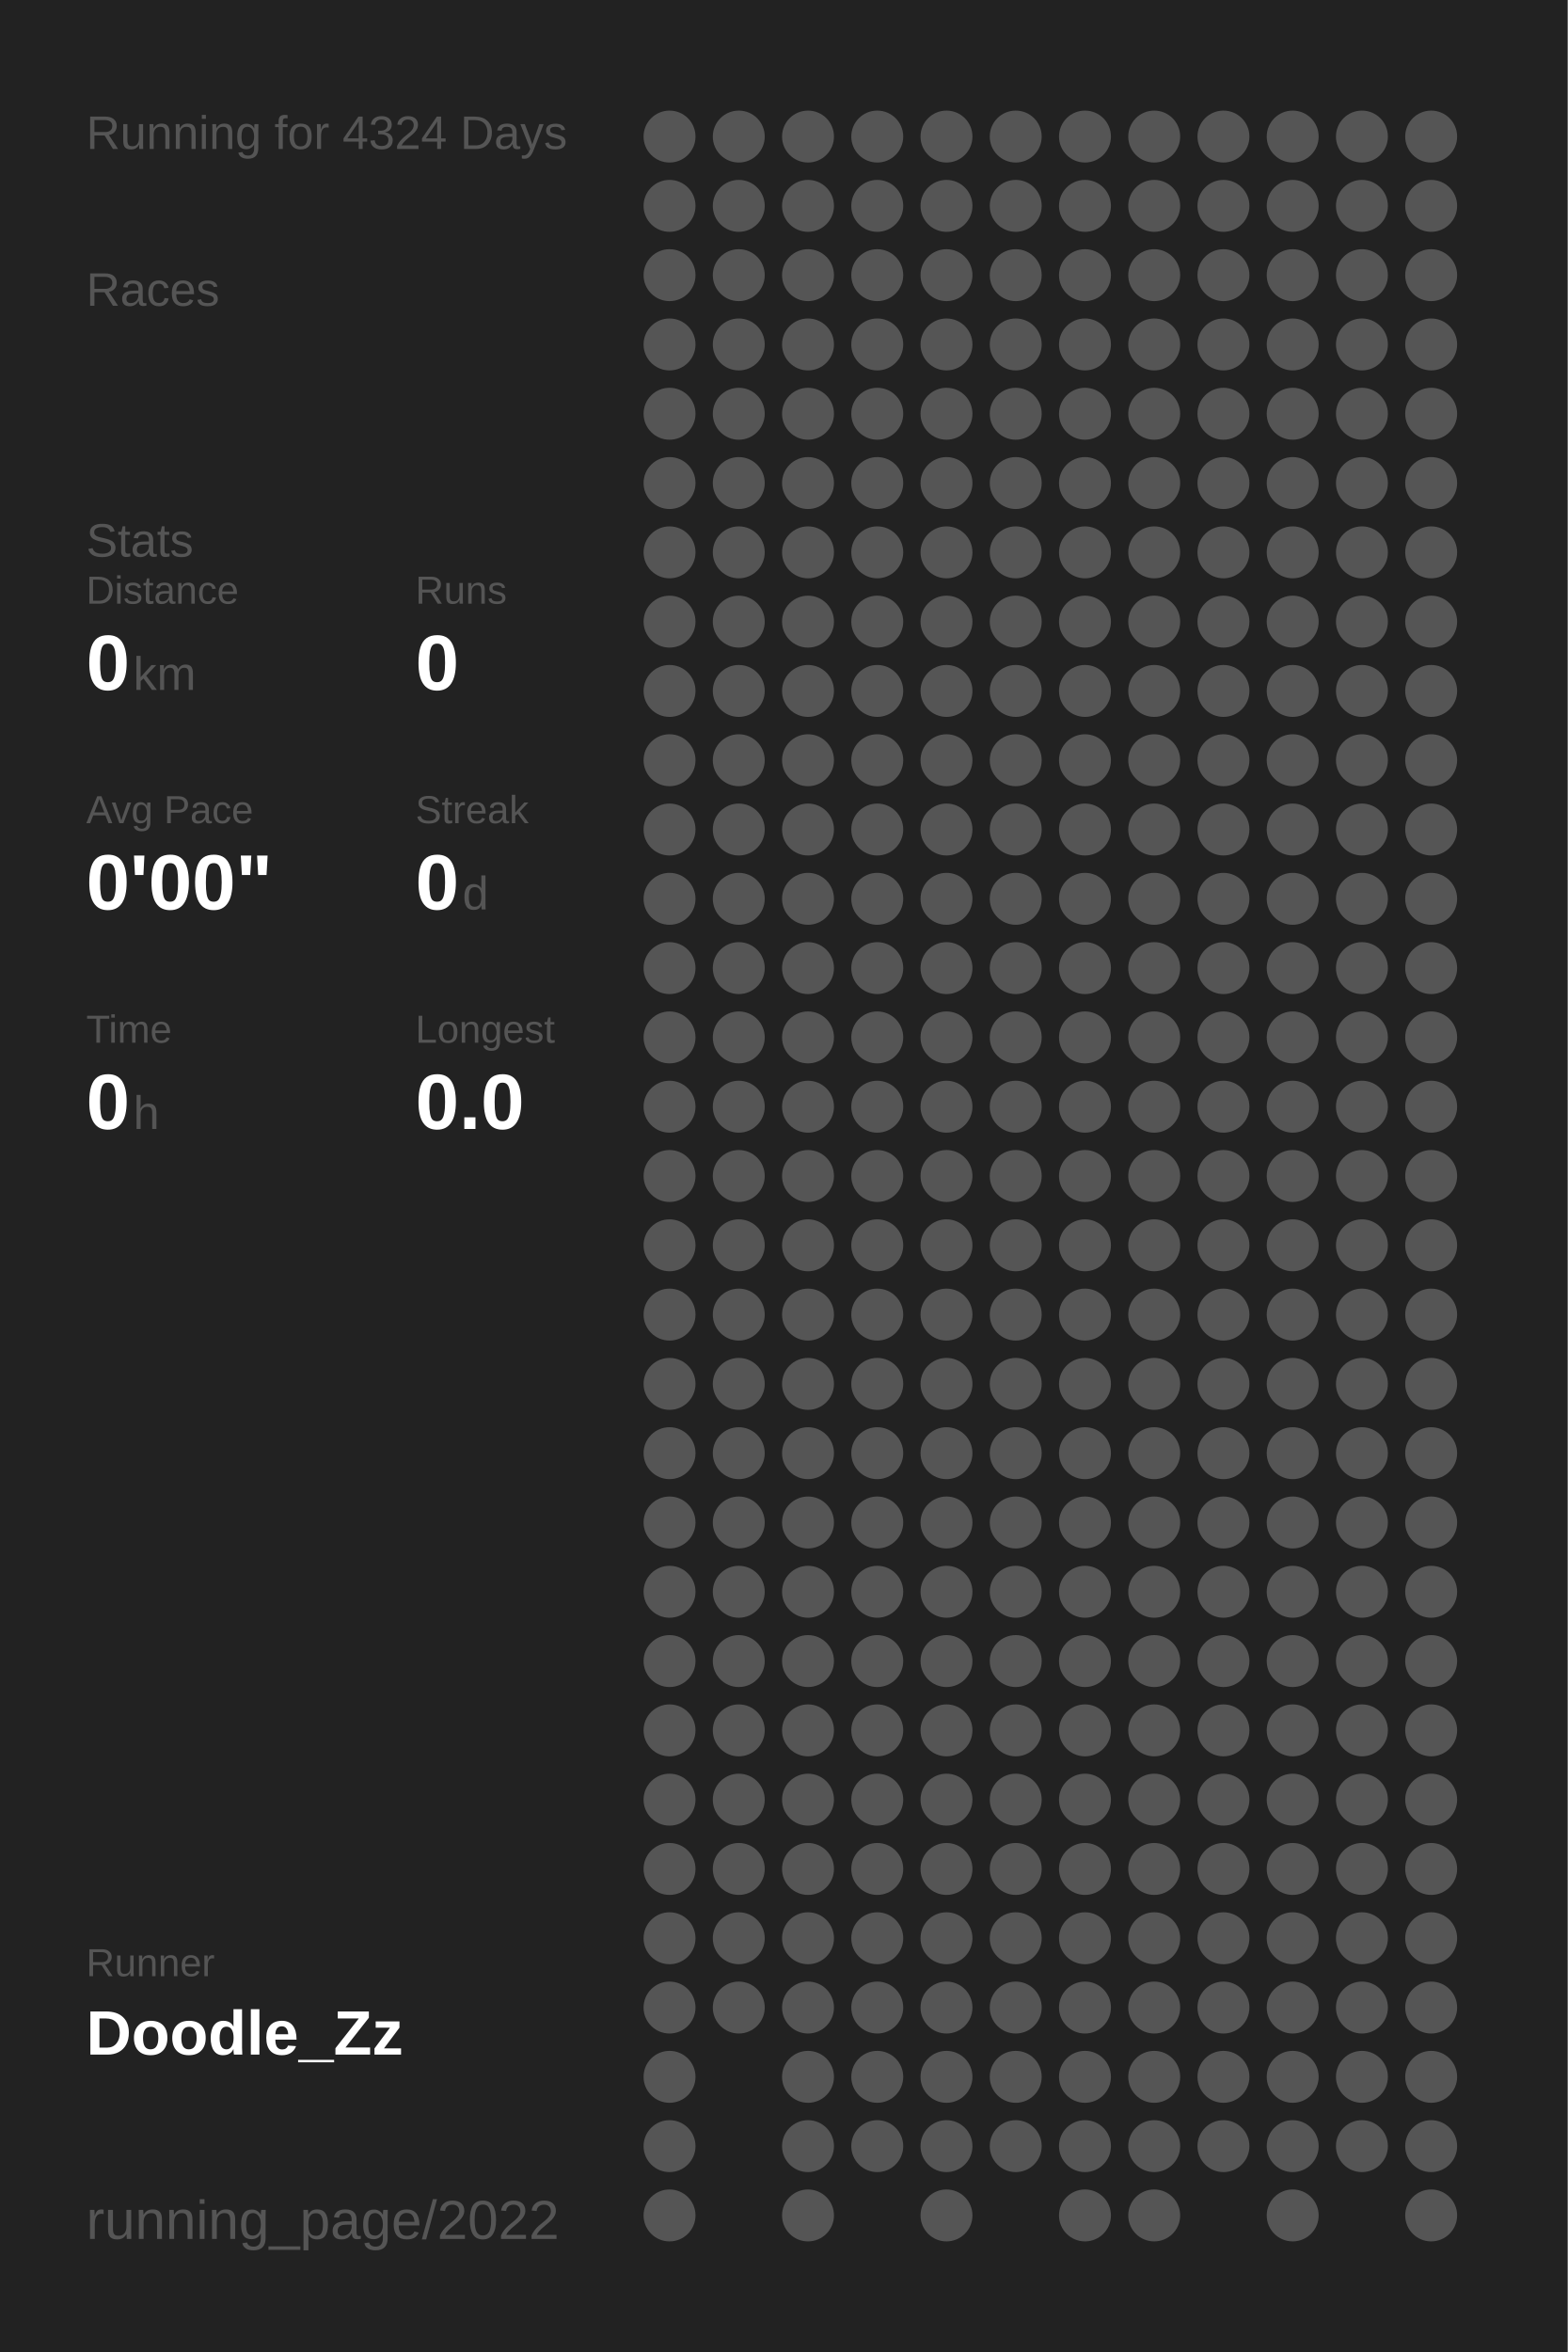
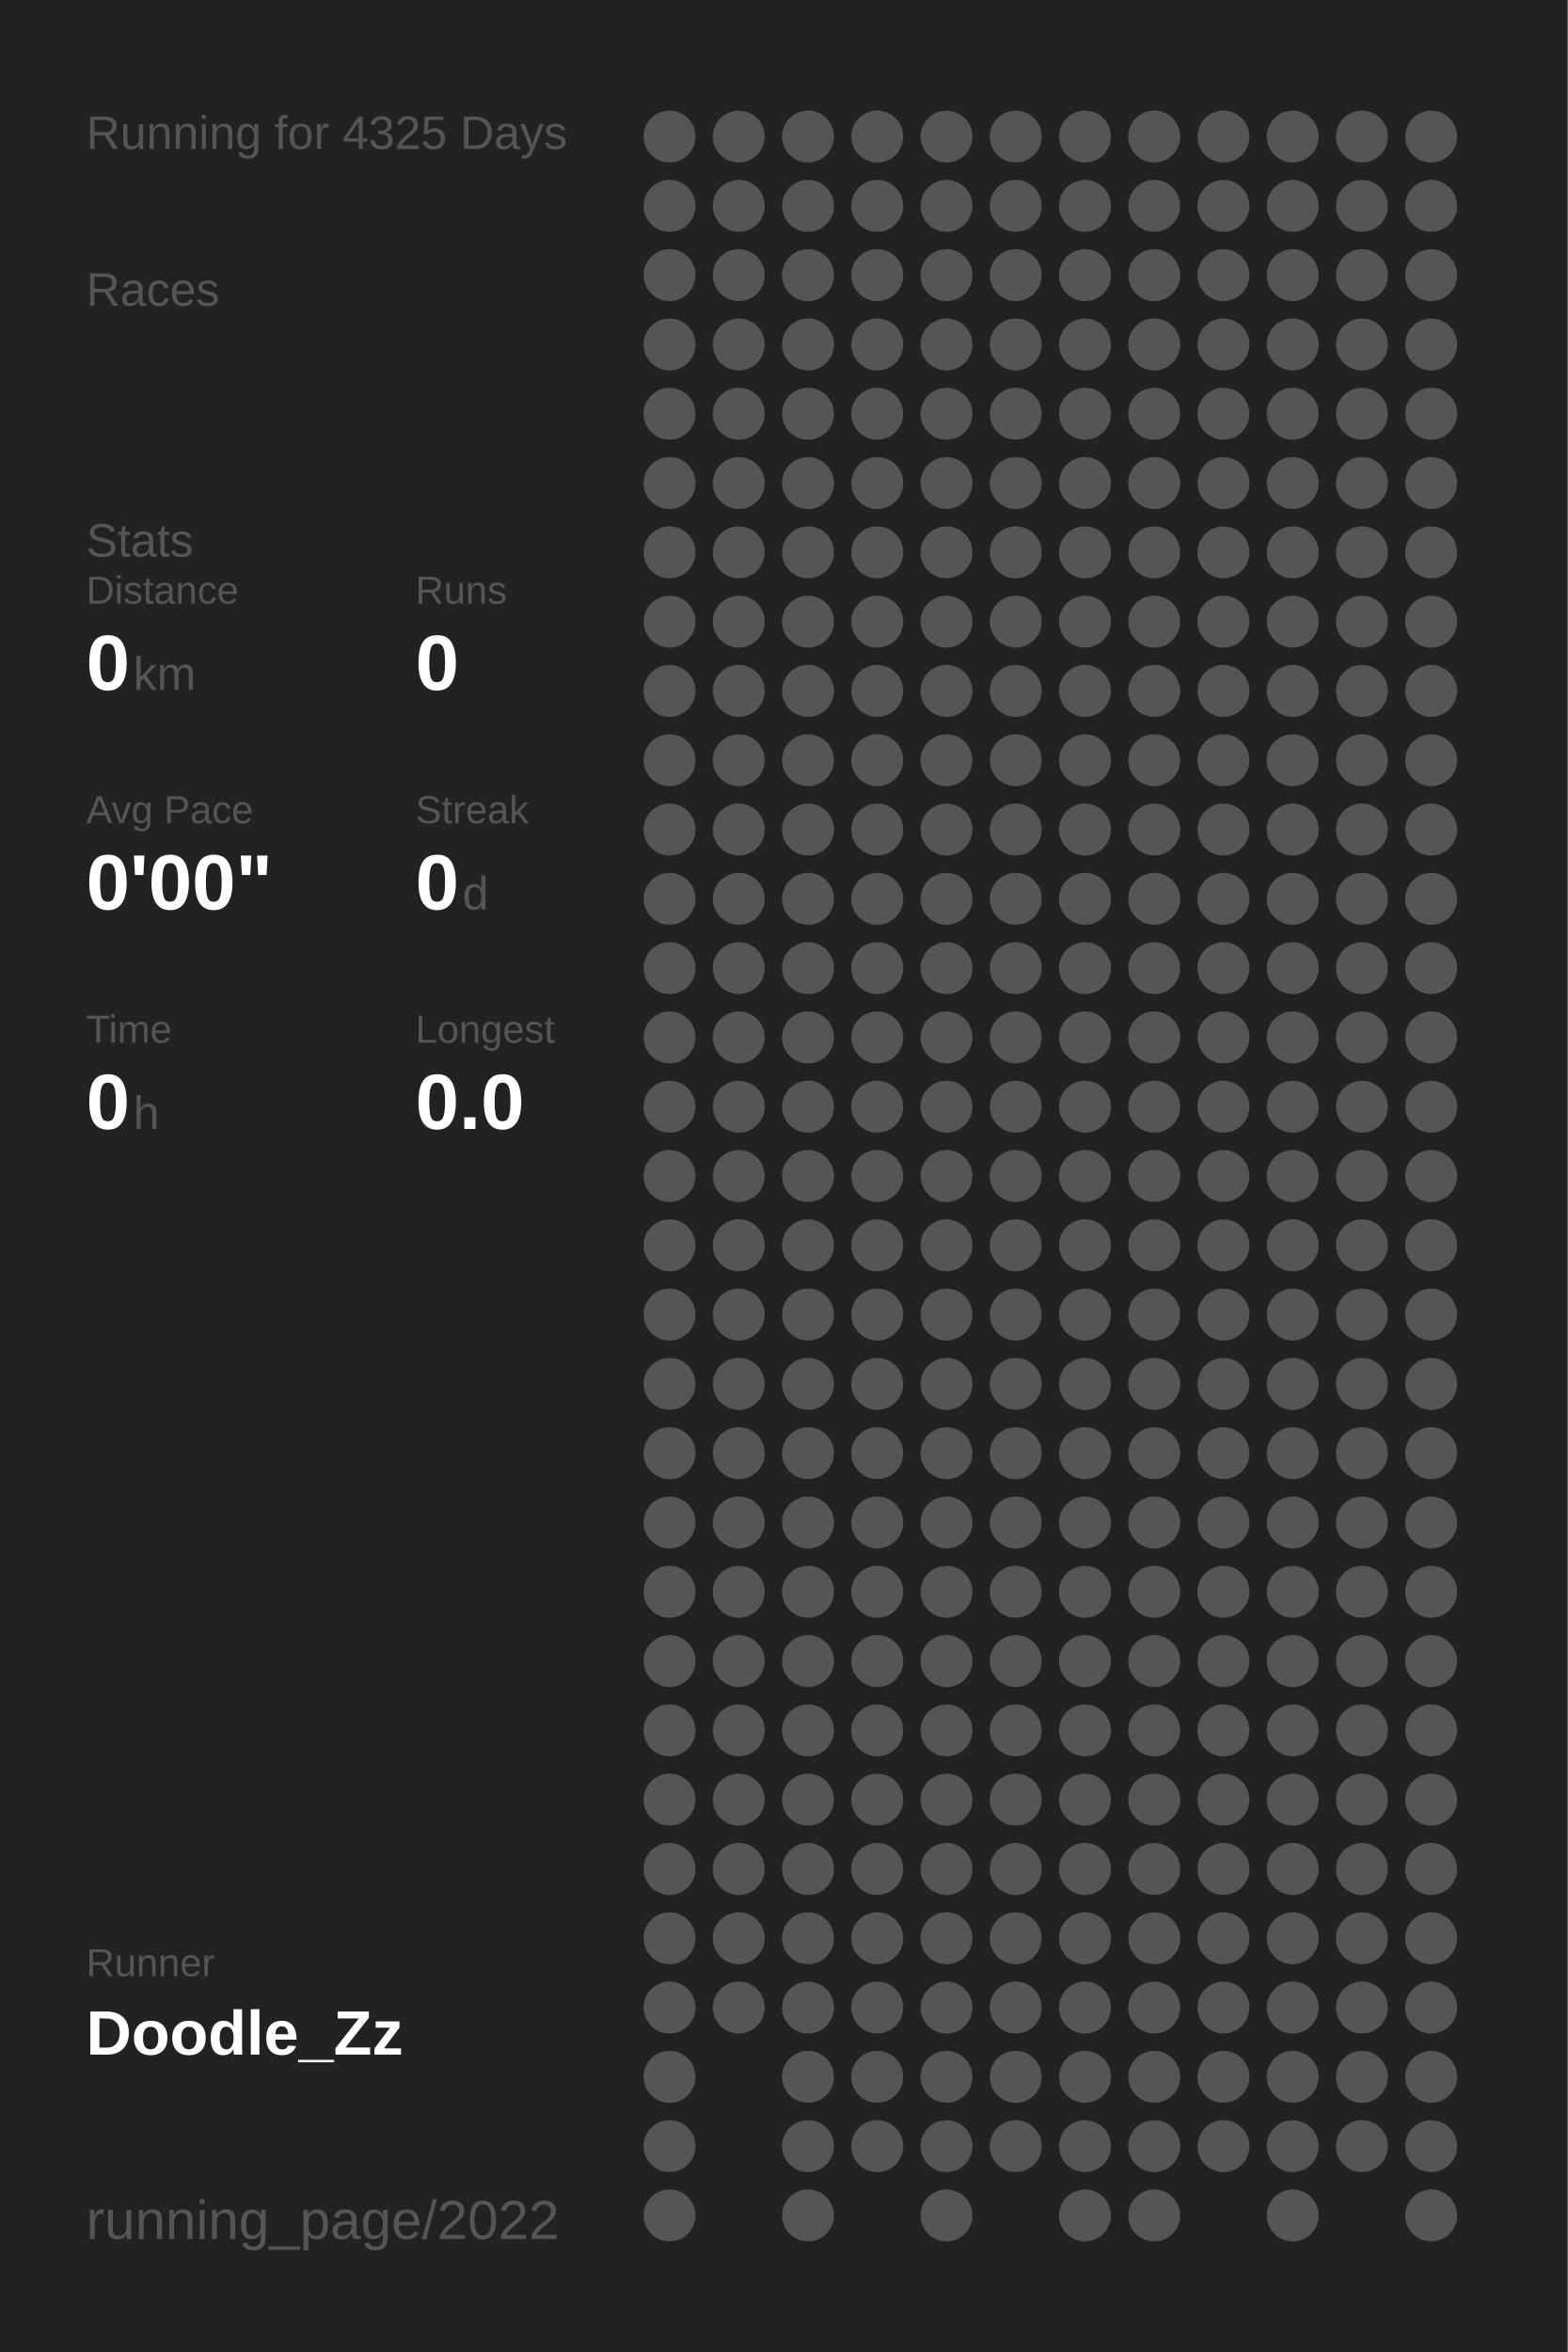
<svg xmlns="http://www.w3.org/2000/svg" baseProfile="full" height="300mm" version="1.1" viewBox="0,0,200,300" width="200mm">
  <defs />
  <rect fill="#222222" height="300" width="200" x="0" y="0" />
-   <text fill="#555555" style="font-size:6px; font-family:Arial;" x="11" y="19">Running for 4324 Days</text>
+   <text fill="#555555" style="font-size:6px; font-family:Arial;" x="11" y="19">Running for 4325 Days</text>
  <text fill="#555555" style="font-size:6px; font-family:Arial;" x="11" y="39">Races</text>
  <text fill="#555555" style="font-size:6px; font-family:Arial;" x="11" y="71">Stats</text>
  <text fill="#555555" style="font-size:5px; font-family:Arial;" x="11" y="77">Distance</text>
  <text fill="#FFFFFF" style="font-size:10px; font-family:Arial; font-weight:bold;" x="11" y="88">0</text>
  <text fill="#555555" style="font-size:6px; font-family:Arial;" x="17" y="88">km</text>
  <text fill="#555555" style="font-size:5px; font-family:Arial;" x="53" y="77">Runs</text>
  <text fill="#FFFFFF" style="font-size:10px; font-family:Arial; font-weight:bold;" x="53" y="88">0</text>
  <text fill="#555555" style="font-size:5px; font-family:Arial;" x="11" y="105">Avg Pace</text>
  <text fill="#FFFFFF" style="font-size:10px; font-family:Arial; font-weight:bold;" x="11" y="116">0'00"</text>
  <text fill="#555555" style="font-size:5px; font-family:Arial;" x="53" y="105">Streak</text>
  <text fill="#FFFFFF" style="font-size:10px; font-family:Arial; font-weight:bold;" x="53" y="116">0</text>
  <text fill="#555555" style="font-size:6px; font-family:Arial;" x="59" y="116">d</text>
  <text fill="#555555" style="font-size:5px; font-family:Arial;" x="11" y="133">Time</text>
  <text fill="#FFFFFF" style="font-size:10px; font-family:Arial; font-weight:bold;" x="11" y="144">0</text>
  <text fill="#555555" style="font-size:6px; font-family:Arial;" x="17" y="144">h</text>
  <text fill="#555555" style="font-size:5px; font-family:Arial;" x="53" y="133">Longest</text>
  <text fill="#FFFFFF" style="font-size:10px; font-family:Arial; font-weight:bold;" x="53" y="144">0.0</text>
  <text fill="#555555" style="font-size:5px; font-family:Arial;" x="11" y="252.065">Runner</text>
  <text fill="#FFFFFF" style="font-size:8px; font-family:Arial; font-weight:bold;" x="11" y="262.065">Doodle_Zz</text>
  <text fill="#555555" style="font-size:7px; font-family:Arial;" x="11" y="285.581">running_page/2022</text>
  <circle cx="85.417" cy="17.419" fill="#555555" r="3.312" />
  <circle cx="85.417" cy="26.258" fill="#555555" r="3.312" />
  <circle cx="85.417" cy="35.097" fill="#555555" r="3.312" />
  <circle cx="85.417" cy="43.935" fill="#555555" r="3.312" />
  <circle cx="85.417" cy="52.774" fill="#555555" r="3.312" />
  <circle cx="85.417" cy="61.613" fill="#555555" r="3.312" />
  <circle cx="85.417" cy="70.452" fill="#555555" r="3.312" />
  <circle cx="85.417" cy="79.29" fill="#555555" r="3.312" />
  <circle cx="85.417" cy="88.129" fill="#555555" r="3.312" />
  <circle cx="85.417" cy="96.968" fill="#555555" r="3.312" />
  <circle cx="85.417" cy="105.806" fill="#555555" r="3.312" />
  <circle cx="85.417" cy="114.645" fill="#555555" r="3.312" />
  <circle cx="85.417" cy="123.484" fill="#555555" r="3.312" />
  <circle cx="85.417" cy="132.323" fill="#555555" r="3.312" />
  <circle cx="85.417" cy="141.161" fill="#555555" r="3.312" />
  <circle cx="85.417" cy="150" fill="#555555" r="3.312" />
  <circle cx="85.417" cy="158.839" fill="#555555" r="3.312" />
  <circle cx="85.417" cy="167.677" fill="#555555" r="3.312" />
  <circle cx="85.417" cy="176.516" fill="#555555" r="3.312" />
  <circle cx="85.417" cy="185.355" fill="#555555" r="3.312" />
  <circle cx="85.417" cy="194.194" fill="#555555" r="3.312" />
  <circle cx="85.417" cy="203.032" fill="#555555" r="3.312" />
  <circle cx="85.417" cy="211.871" fill="#555555" r="3.312" />
  <circle cx="85.417" cy="220.71" fill="#555555" r="3.312" />
  <circle cx="85.417" cy="229.548" fill="#555555" r="3.312" />
  <circle cx="85.417" cy="238.387" fill="#555555" r="3.312" />
  <circle cx="85.417" cy="247.226" fill="#555555" r="3.312" />
  <circle cx="85.417" cy="256.065" fill="#555555" r="3.312" />
  <circle cx="85.417" cy="264.903" fill="#555555" r="3.312" />
  <circle cx="85.417" cy="273.742" fill="#555555" r="3.312" />
  <circle cx="85.417" cy="282.581" fill="#555555" r="3.312" />
  <circle cx="94.25" cy="17.419" fill="#555555" r="3.312" />
  <circle cx="94.25" cy="26.258" fill="#555555" r="3.312" />
  <circle cx="94.25" cy="35.097" fill="#555555" r="3.312" />
  <circle cx="94.25" cy="43.935" fill="#555555" r="3.312" />
  <circle cx="94.25" cy="52.774" fill="#555555" r="3.312" />
  <circle cx="94.25" cy="61.613" fill="#555555" r="3.312" />
  <circle cx="94.25" cy="70.452" fill="#555555" r="3.312" />
  <circle cx="94.25" cy="79.29" fill="#555555" r="3.312" />
  <circle cx="94.25" cy="88.129" fill="#555555" r="3.312" />
  <circle cx="94.25" cy="96.968" fill="#555555" r="3.312" />
  <circle cx="94.25" cy="105.806" fill="#555555" r="3.312" />
  <circle cx="94.25" cy="114.645" fill="#555555" r="3.312" />
  <circle cx="94.25" cy="123.484" fill="#555555" r="3.312" />
  <circle cx="94.25" cy="132.323" fill="#555555" r="3.312" />
  <circle cx="94.25" cy="141.161" fill="#555555" r="3.312" />
  <circle cx="94.25" cy="150" fill="#555555" r="3.312" />
  <circle cx="94.25" cy="158.839" fill="#555555" r="3.312" />
  <circle cx="94.25" cy="167.677" fill="#555555" r="3.312" />
  <circle cx="94.25" cy="176.516" fill="#555555" r="3.312" />
  <circle cx="94.25" cy="185.355" fill="#555555" r="3.312" />
  <circle cx="94.25" cy="194.194" fill="#555555" r="3.312" />
  <circle cx="94.25" cy="203.032" fill="#555555" r="3.312" />
  <circle cx="94.25" cy="211.871" fill="#555555" r="3.312" />
  <circle cx="94.25" cy="220.71" fill="#555555" r="3.312" />
  <circle cx="94.25" cy="229.548" fill="#555555" r="3.312" />
  <circle cx="94.25" cy="238.387" fill="#555555" r="3.312" />
  <circle cx="94.25" cy="247.226" fill="#555555" r="3.312" />
  <circle cx="94.25" cy="256.065" fill="#555555" r="3.312" />
  <circle cx="103.083" cy="17.419" fill="#555555" r="3.312" />
  <circle cx="103.083" cy="26.258" fill="#555555" r="3.312" />
  <circle cx="103.083" cy="35.097" fill="#555555" r="3.312" />
  <circle cx="103.083" cy="43.935" fill="#555555" r="3.312" />
  <circle cx="103.083" cy="52.774" fill="#555555" r="3.312" />
  <circle cx="103.083" cy="61.613" fill="#555555" r="3.312" />
  <circle cx="103.083" cy="70.452" fill="#555555" r="3.312" />
  <circle cx="103.083" cy="79.29" fill="#555555" r="3.312" />
  <circle cx="103.083" cy="88.129" fill="#555555" r="3.312" />
  <circle cx="103.083" cy="96.968" fill="#555555" r="3.312" />
  <circle cx="103.083" cy="105.806" fill="#555555" r="3.312" />
  <circle cx="103.083" cy="114.645" fill="#555555" r="3.312" />
  <circle cx="103.083" cy="123.484" fill="#555555" r="3.312" />
  <circle cx="103.083" cy="132.323" fill="#555555" r="3.312" />
  <circle cx="103.083" cy="141.161" fill="#555555" r="3.312" />
  <circle cx="103.083" cy="150" fill="#555555" r="3.312" />
  <circle cx="103.083" cy="158.839" fill="#555555" r="3.312" />
  <circle cx="103.083" cy="167.677" fill="#555555" r="3.312" />
  <circle cx="103.083" cy="176.516" fill="#555555" r="3.312" />
  <circle cx="103.083" cy="185.355" fill="#555555" r="3.312" />
  <circle cx="103.083" cy="194.194" fill="#555555" r="3.312" />
  <circle cx="103.083" cy="203.032" fill="#555555" r="3.312" />
  <circle cx="103.083" cy="211.871" fill="#555555" r="3.312" />
  <circle cx="103.083" cy="220.71" fill="#555555" r="3.312" />
  <circle cx="103.083" cy="229.548" fill="#555555" r="3.312" />
  <circle cx="103.083" cy="238.387" fill="#555555" r="3.312" />
  <circle cx="103.083" cy="247.226" fill="#555555" r="3.312" />
  <circle cx="103.083" cy="256.065" fill="#555555" r="3.312" />
  <circle cx="103.083" cy="264.903" fill="#555555" r="3.312" />
  <circle cx="103.083" cy="273.742" fill="#555555" r="3.312" />
  <circle cx="103.083" cy="282.581" fill="#555555" r="3.312" />
  <circle cx="111.917" cy="17.419" fill="#555555" r="3.312" />
  <circle cx="111.917" cy="26.258" fill="#555555" r="3.312" />
  <circle cx="111.917" cy="35.097" fill="#555555" r="3.312" />
  <circle cx="111.917" cy="43.935" fill="#555555" r="3.312" />
  <circle cx="111.917" cy="52.774" fill="#555555" r="3.312" />
  <circle cx="111.917" cy="61.613" fill="#555555" r="3.312" />
  <circle cx="111.917" cy="70.452" fill="#555555" r="3.312" />
  <circle cx="111.917" cy="79.29" fill="#555555" r="3.312" />
  <circle cx="111.917" cy="88.129" fill="#555555" r="3.312" />
  <circle cx="111.917" cy="96.968" fill="#555555" r="3.312" />
  <circle cx="111.917" cy="105.806" fill="#555555" r="3.312" />
  <circle cx="111.917" cy="114.645" fill="#555555" r="3.312" />
  <circle cx="111.917" cy="123.484" fill="#555555" r="3.312" />
  <circle cx="111.917" cy="132.323" fill="#555555" r="3.312" />
  <circle cx="111.917" cy="141.161" fill="#555555" r="3.312" />
  <circle cx="111.917" cy="150" fill="#555555" r="3.312" />
  <circle cx="111.917" cy="158.839" fill="#555555" r="3.312" />
  <circle cx="111.917" cy="167.677" fill="#555555" r="3.312" />
  <circle cx="111.917" cy="176.516" fill="#555555" r="3.312" />
  <circle cx="111.917" cy="185.355" fill="#555555" r="3.312" />
  <circle cx="111.917" cy="194.194" fill="#555555" r="3.312" />
  <circle cx="111.917" cy="203.032" fill="#555555" r="3.312" />
  <circle cx="111.917" cy="211.871" fill="#555555" r="3.312" />
  <circle cx="111.917" cy="220.71" fill="#555555" r="3.312" />
  <circle cx="111.917" cy="229.548" fill="#555555" r="3.312" />
  <circle cx="111.917" cy="238.387" fill="#555555" r="3.312" />
  <circle cx="111.917" cy="247.226" fill="#555555" r="3.312" />
  <circle cx="111.917" cy="256.065" fill="#555555" r="3.312" />
  <circle cx="111.917" cy="264.903" fill="#555555" r="3.312" />
  <circle cx="111.917" cy="273.742" fill="#555555" r="3.312" />
  <circle cx="120.75" cy="17.419" fill="#555555" r="3.312" />
  <circle cx="120.75" cy="26.258" fill="#555555" r="3.312" />
  <circle cx="120.75" cy="35.097" fill="#555555" r="3.312" />
  <circle cx="120.75" cy="43.935" fill="#555555" r="3.312" />
  <circle cx="120.75" cy="52.774" fill="#555555" r="3.312" />
  <circle cx="120.75" cy="61.613" fill="#555555" r="3.312" />
  <circle cx="120.75" cy="70.452" fill="#555555" r="3.312" />
  <circle cx="120.75" cy="79.29" fill="#555555" r="3.312" />
  <circle cx="120.75" cy="88.129" fill="#555555" r="3.312" />
  <circle cx="120.75" cy="96.968" fill="#555555" r="3.312" />
  <circle cx="120.75" cy="105.806" fill="#555555" r="3.312" />
  <circle cx="120.75" cy="114.645" fill="#555555" r="3.312" />
  <circle cx="120.75" cy="123.484" fill="#555555" r="3.312" />
  <circle cx="120.75" cy="132.323" fill="#555555" r="3.312" />
  <circle cx="120.75" cy="141.161" fill="#555555" r="3.312" />
  <circle cx="120.75" cy="150" fill="#555555" r="3.312" />
  <circle cx="120.75" cy="158.839" fill="#555555" r="3.312" />
  <circle cx="120.75" cy="167.677" fill="#555555" r="3.312" />
  <circle cx="120.75" cy="176.516" fill="#555555" r="3.312" />
  <circle cx="120.75" cy="185.355" fill="#555555" r="3.312" />
  <circle cx="120.75" cy="194.194" fill="#555555" r="3.312" />
  <circle cx="120.75" cy="203.032" fill="#555555" r="3.312" />
  <circle cx="120.75" cy="211.871" fill="#555555" r="3.312" />
  <circle cx="120.75" cy="220.71" fill="#555555" r="3.312" />
  <circle cx="120.75" cy="229.548" fill="#555555" r="3.312" />
  <circle cx="120.75" cy="238.387" fill="#555555" r="3.312" />
  <circle cx="120.75" cy="247.226" fill="#555555" r="3.312" />
  <circle cx="120.75" cy="256.065" fill="#555555" r="3.312" />
  <circle cx="120.75" cy="264.903" fill="#555555" r="3.312" />
  <circle cx="120.75" cy="273.742" fill="#555555" r="3.312" />
  <circle cx="120.75" cy="282.581" fill="#555555" r="3.312" />
  <circle cx="129.583" cy="17.419" fill="#555555" r="3.312" />
  <circle cx="129.583" cy="26.258" fill="#555555" r="3.312" />
  <circle cx="129.583" cy="35.097" fill="#555555" r="3.312" />
  <circle cx="129.583" cy="43.935" fill="#555555" r="3.312" />
  <circle cx="129.583" cy="52.774" fill="#555555" r="3.312" />
  <circle cx="129.583" cy="61.613" fill="#555555" r="3.312" />
  <circle cx="129.583" cy="70.452" fill="#555555" r="3.312" />
  <circle cx="129.583" cy="79.29" fill="#555555" r="3.312" />
  <circle cx="129.583" cy="88.129" fill="#555555" r="3.312" />
  <circle cx="129.583" cy="96.968" fill="#555555" r="3.312" />
  <circle cx="129.583" cy="105.806" fill="#555555" r="3.312" />
  <circle cx="129.583" cy="114.645" fill="#555555" r="3.312" />
  <circle cx="129.583" cy="123.484" fill="#555555" r="3.312" />
  <circle cx="129.583" cy="132.323" fill="#555555" r="3.312" />
  <circle cx="129.583" cy="141.161" fill="#555555" r="3.312" />
  <circle cx="129.583" cy="150" fill="#555555" r="3.312" />
  <circle cx="129.583" cy="158.839" fill="#555555" r="3.312" />
  <circle cx="129.583" cy="167.677" fill="#555555" r="3.312" />
  <circle cx="129.583" cy="176.516" fill="#555555" r="3.312" />
  <circle cx="129.583" cy="185.355" fill="#555555" r="3.312" />
  <circle cx="129.583" cy="194.194" fill="#555555" r="3.312" />
  <circle cx="129.583" cy="203.032" fill="#555555" r="3.312" />
  <circle cx="129.583" cy="211.871" fill="#555555" r="3.312" />
  <circle cx="129.583" cy="220.71" fill="#555555" r="3.312" />
  <circle cx="129.583" cy="229.548" fill="#555555" r="3.312" />
  <circle cx="129.583" cy="238.387" fill="#555555" r="3.312" />
  <circle cx="129.583" cy="247.226" fill="#555555" r="3.312" />
  <circle cx="129.583" cy="256.065" fill="#555555" r="3.312" />
  <circle cx="129.583" cy="264.903" fill="#555555" r="3.312" />
  <circle cx="129.583" cy="273.742" fill="#555555" r="3.312" />
  <circle cx="138.417" cy="17.419" fill="#555555" r="3.312" />
  <circle cx="138.417" cy="26.258" fill="#555555" r="3.312" />
  <circle cx="138.417" cy="35.097" fill="#555555" r="3.312" />
  <circle cx="138.417" cy="43.935" fill="#555555" r="3.312" />
  <circle cx="138.417" cy="52.774" fill="#555555" r="3.312" />
  <circle cx="138.417" cy="61.613" fill="#555555" r="3.312" />
  <circle cx="138.417" cy="70.452" fill="#555555" r="3.312" />
  <circle cx="138.417" cy="79.29" fill="#555555" r="3.312" />
  <circle cx="138.417" cy="88.129" fill="#555555" r="3.312" />
  <circle cx="138.417" cy="96.968" fill="#555555" r="3.312" />
  <circle cx="138.417" cy="105.806" fill="#555555" r="3.312" />
  <circle cx="138.417" cy="114.645" fill="#555555" r="3.312" />
  <circle cx="138.417" cy="123.484" fill="#555555" r="3.312" />
  <circle cx="138.417" cy="132.323" fill="#555555" r="3.312" />
  <circle cx="138.417" cy="141.161" fill="#555555" r="3.312" />
  <circle cx="138.417" cy="150" fill="#555555" r="3.312" />
  <circle cx="138.417" cy="158.839" fill="#555555" r="3.312" />
  <circle cx="138.417" cy="167.677" fill="#555555" r="3.312" />
  <circle cx="138.417" cy="176.516" fill="#555555" r="3.312" />
  <circle cx="138.417" cy="185.355" fill="#555555" r="3.312" />
  <circle cx="138.417" cy="194.194" fill="#555555" r="3.312" />
  <circle cx="138.417" cy="203.032" fill="#555555" r="3.312" />
  <circle cx="138.417" cy="211.871" fill="#555555" r="3.312" />
  <circle cx="138.417" cy="220.71" fill="#555555" r="3.312" />
  <circle cx="138.417" cy="229.548" fill="#555555" r="3.312" />
  <circle cx="138.417" cy="238.387" fill="#555555" r="3.312" />
  <circle cx="138.417" cy="247.226" fill="#555555" r="3.312" />
  <circle cx="138.417" cy="256.065" fill="#555555" r="3.312" />
  <circle cx="138.417" cy="264.903" fill="#555555" r="3.312" />
  <circle cx="138.417" cy="273.742" fill="#555555" r="3.312" />
  <circle cx="138.417" cy="282.581" fill="#555555" r="3.312" />
  <circle cx="147.25" cy="17.419" fill="#555555" r="3.312" />
  <circle cx="147.25" cy="26.258" fill="#555555" r="3.312" />
  <circle cx="147.25" cy="35.097" fill="#555555" r="3.312" />
  <circle cx="147.25" cy="43.935" fill="#555555" r="3.312" />
  <circle cx="147.25" cy="52.774" fill="#555555" r="3.312" />
  <circle cx="147.25" cy="61.613" fill="#555555" r="3.312" />
  <circle cx="147.25" cy="70.452" fill="#555555" r="3.312" />
  <circle cx="147.25" cy="79.29" fill="#555555" r="3.312" />
  <circle cx="147.25" cy="88.129" fill="#555555" r="3.312" />
  <circle cx="147.25" cy="96.968" fill="#555555" r="3.312" />
  <circle cx="147.25" cy="105.806" fill="#555555" r="3.312" />
  <circle cx="147.25" cy="114.645" fill="#555555" r="3.312" />
  <circle cx="147.25" cy="123.484" fill="#555555" r="3.312" />
  <circle cx="147.25" cy="132.323" fill="#555555" r="3.312" />
  <circle cx="147.25" cy="141.161" fill="#555555" r="3.312" />
  <circle cx="147.25" cy="150" fill="#555555" r="3.312" />
  <circle cx="147.25" cy="158.839" fill="#555555" r="3.312" />
  <circle cx="147.25" cy="167.677" fill="#555555" r="3.312" />
  <circle cx="147.25" cy="176.516" fill="#555555" r="3.312" />
  <circle cx="147.25" cy="185.355" fill="#555555" r="3.312" />
  <circle cx="147.25" cy="194.194" fill="#555555" r="3.312" />
  <circle cx="147.25" cy="203.032" fill="#555555" r="3.312" />
  <circle cx="147.25" cy="211.871" fill="#555555" r="3.312" />
  <circle cx="147.25" cy="220.71" fill="#555555" r="3.312" />
  <circle cx="147.25" cy="229.548" fill="#555555" r="3.312" />
  <circle cx="147.25" cy="238.387" fill="#555555" r="3.312" />
  <circle cx="147.25" cy="247.226" fill="#555555" r="3.312" />
  <circle cx="147.25" cy="256.065" fill="#555555" r="3.312" />
  <circle cx="147.25" cy="264.903" fill="#555555" r="3.312" />
  <circle cx="147.25" cy="273.742" fill="#555555" r="3.312" />
  <circle cx="147.25" cy="282.581" fill="#555555" r="3.312" />
  <circle cx="156.083" cy="17.419" fill="#555555" r="3.312" />
  <circle cx="156.083" cy="26.258" fill="#555555" r="3.312" />
  <circle cx="156.083" cy="35.097" fill="#555555" r="3.312" />
  <circle cx="156.083" cy="43.935" fill="#555555" r="3.312" />
  <circle cx="156.083" cy="52.774" fill="#555555" r="3.312" />
  <circle cx="156.083" cy="61.613" fill="#555555" r="3.312" />
  <circle cx="156.083" cy="70.452" fill="#555555" r="3.312" />
  <circle cx="156.083" cy="79.29" fill="#555555" r="3.312" />
  <circle cx="156.083" cy="88.129" fill="#555555" r="3.312" />
  <circle cx="156.083" cy="96.968" fill="#555555" r="3.312" />
  <circle cx="156.083" cy="105.806" fill="#555555" r="3.312" />
  <circle cx="156.083" cy="114.645" fill="#555555" r="3.312" />
  <circle cx="156.083" cy="123.484" fill="#555555" r="3.312" />
  <circle cx="156.083" cy="132.323" fill="#555555" r="3.312" />
  <circle cx="156.083" cy="141.161" fill="#555555" r="3.312" />
  <circle cx="156.083" cy="150" fill="#555555" r="3.312" />
  <circle cx="156.083" cy="158.839" fill="#555555" r="3.312" />
  <circle cx="156.083" cy="167.677" fill="#555555" r="3.312" />
  <circle cx="156.083" cy="176.516" fill="#555555" r="3.312" />
  <circle cx="156.083" cy="185.355" fill="#555555" r="3.312" />
  <circle cx="156.083" cy="194.194" fill="#555555" r="3.312" />
  <circle cx="156.083" cy="203.032" fill="#555555" r="3.312" />
  <circle cx="156.083" cy="211.871" fill="#555555" r="3.312" />
  <circle cx="156.083" cy="220.71" fill="#555555" r="3.312" />
  <circle cx="156.083" cy="229.548" fill="#555555" r="3.312" />
  <circle cx="156.083" cy="238.387" fill="#555555" r="3.312" />
  <circle cx="156.083" cy="247.226" fill="#555555" r="3.312" />
  <circle cx="156.083" cy="256.065" fill="#555555" r="3.312" />
  <circle cx="156.083" cy="264.903" fill="#555555" r="3.312" />
  <circle cx="156.083" cy="273.742" fill="#555555" r="3.312" />
  <circle cx="164.917" cy="17.419" fill="#555555" r="3.312" />
  <circle cx="164.917" cy="26.258" fill="#555555" r="3.312" />
  <circle cx="164.917" cy="35.097" fill="#555555" r="3.312" />
  <circle cx="164.917" cy="43.935" fill="#555555" r="3.312" />
  <circle cx="164.917" cy="52.774" fill="#555555" r="3.312" />
  <circle cx="164.917" cy="61.613" fill="#555555" r="3.312" />
  <circle cx="164.917" cy="70.452" fill="#555555" r="3.312" />
  <circle cx="164.917" cy="79.29" fill="#555555" r="3.312" />
  <circle cx="164.917" cy="88.129" fill="#555555" r="3.312" />
  <circle cx="164.917" cy="96.968" fill="#555555" r="3.312" />
  <circle cx="164.917" cy="105.806" fill="#555555" r="3.312" />
  <circle cx="164.917" cy="114.645" fill="#555555" r="3.312" />
  <circle cx="164.917" cy="123.484" fill="#555555" r="3.312" />
  <circle cx="164.917" cy="132.323" fill="#555555" r="3.312" />
  <circle cx="164.917" cy="141.161" fill="#555555" r="3.312" />
  <circle cx="164.917" cy="150" fill="#555555" r="3.312" />
  <circle cx="164.917" cy="158.839" fill="#555555" r="3.312" />
  <circle cx="164.917" cy="167.677" fill="#555555" r="3.312" />
  <circle cx="164.917" cy="176.516" fill="#555555" r="3.312" />
  <circle cx="164.917" cy="185.355" fill="#555555" r="3.312" />
  <circle cx="164.917" cy="194.194" fill="#555555" r="3.312" />
  <circle cx="164.917" cy="203.032" fill="#555555" r="3.312" />
  <circle cx="164.917" cy="211.871" fill="#555555" r="3.312" />
  <circle cx="164.917" cy="220.71" fill="#555555" r="3.312" />
  <circle cx="164.917" cy="229.548" fill="#555555" r="3.312" />
  <circle cx="164.917" cy="238.387" fill="#555555" r="3.312" />
  <circle cx="164.917" cy="247.226" fill="#555555" r="3.312" />
  <circle cx="164.917" cy="256.065" fill="#555555" r="3.312" />
  <circle cx="164.917" cy="264.903" fill="#555555" r="3.312" />
  <circle cx="164.917" cy="273.742" fill="#555555" r="3.312" />
  <circle cx="164.917" cy="282.581" fill="#555555" r="3.312" />
  <circle cx="173.75" cy="17.419" fill="#555555" r="3.312" />
  <circle cx="173.75" cy="26.258" fill="#555555" r="3.312" />
  <circle cx="173.75" cy="35.097" fill="#555555" r="3.312" />
  <circle cx="173.75" cy="43.935" fill="#555555" r="3.312" />
  <circle cx="173.75" cy="52.774" fill="#555555" r="3.312" />
  <circle cx="173.75" cy="61.613" fill="#555555" r="3.312" />
  <circle cx="173.75" cy="70.452" fill="#555555" r="3.312" />
  <circle cx="173.75" cy="79.29" fill="#555555" r="3.312" />
  <circle cx="173.75" cy="88.129" fill="#555555" r="3.312" />
  <circle cx="173.75" cy="96.968" fill="#555555" r="3.312" />
  <circle cx="173.75" cy="105.806" fill="#555555" r="3.312" />
  <circle cx="173.75" cy="114.645" fill="#555555" r="3.312" />
  <circle cx="173.75" cy="123.484" fill="#555555" r="3.312" />
  <circle cx="173.75" cy="132.323" fill="#555555" r="3.312" />
  <circle cx="173.75" cy="141.161" fill="#555555" r="3.312" />
  <circle cx="173.75" cy="150" fill="#555555" r="3.312" />
  <circle cx="173.75" cy="158.839" fill="#555555" r="3.312" />
  <circle cx="173.75" cy="167.677" fill="#555555" r="3.312" />
  <circle cx="173.75" cy="176.516" fill="#555555" r="3.312" />
  <circle cx="173.75" cy="185.355" fill="#555555" r="3.312" />
  <circle cx="173.75" cy="194.194" fill="#555555" r="3.312" />
  <circle cx="173.75" cy="203.032" fill="#555555" r="3.312" />
  <circle cx="173.75" cy="211.871" fill="#555555" r="3.312" />
  <circle cx="173.75" cy="220.71" fill="#555555" r="3.312" />
  <circle cx="173.75" cy="229.548" fill="#555555" r="3.312" />
  <circle cx="173.75" cy="238.387" fill="#555555" r="3.312" />
  <circle cx="173.75" cy="247.226" fill="#555555" r="3.312" />
  <circle cx="173.75" cy="256.065" fill="#555555" r="3.312" />
  <circle cx="173.75" cy="264.903" fill="#555555" r="3.312" />
  <circle cx="173.75" cy="273.742" fill="#555555" r="3.312" />
  <circle cx="182.583" cy="17.419" fill="#555555" r="3.312" />
  <circle cx="182.583" cy="26.258" fill="#555555" r="3.312" />
  <circle cx="182.583" cy="35.097" fill="#555555" r="3.312" />
  <circle cx="182.583" cy="43.935" fill="#555555" r="3.312" />
  <circle cx="182.583" cy="52.774" fill="#555555" r="3.312" />
  <circle cx="182.583" cy="61.613" fill="#555555" r="3.312" />
  <circle cx="182.583" cy="70.452" fill="#555555" r="3.312" />
  <circle cx="182.583" cy="79.29" fill="#555555" r="3.312" />
  <circle cx="182.583" cy="88.129" fill="#555555" r="3.312" />
  <circle cx="182.583" cy="96.968" fill="#555555" r="3.312" />
  <circle cx="182.583" cy="105.806" fill="#555555" r="3.312" />
  <circle cx="182.583" cy="114.645" fill="#555555" r="3.312" />
  <circle cx="182.583" cy="123.484" fill="#555555" r="3.312" />
  <circle cx="182.583" cy="132.323" fill="#555555" r="3.312" />
  <circle cx="182.583" cy="141.161" fill="#555555" r="3.312" />
  <circle cx="182.583" cy="150" fill="#555555" r="3.312" />
  <circle cx="182.583" cy="158.839" fill="#555555" r="3.312" />
  <circle cx="182.583" cy="167.677" fill="#555555" r="3.312" />
  <circle cx="182.583" cy="176.516" fill="#555555" r="3.312" />
  <circle cx="182.583" cy="185.355" fill="#555555" r="3.312" />
  <circle cx="182.583" cy="194.194" fill="#555555" r="3.312" />
  <circle cx="182.583" cy="203.032" fill="#555555" r="3.312" />
  <circle cx="182.583" cy="211.871" fill="#555555" r="3.312" />
  <circle cx="182.583" cy="220.71" fill="#555555" r="3.312" />
  <circle cx="182.583" cy="229.548" fill="#555555" r="3.312" />
  <circle cx="182.583" cy="238.387" fill="#555555" r="3.312" />
  <circle cx="182.583" cy="247.226" fill="#555555" r="3.312" />
  <circle cx="182.583" cy="256.065" fill="#555555" r="3.312" />
  <circle cx="182.583" cy="264.903" fill="#555555" r="3.312" />
  <circle cx="182.583" cy="273.742" fill="#555555" r="3.312" />
  <circle cx="182.583" cy="282.581" fill="#555555" r="3.312" />
</svg>
